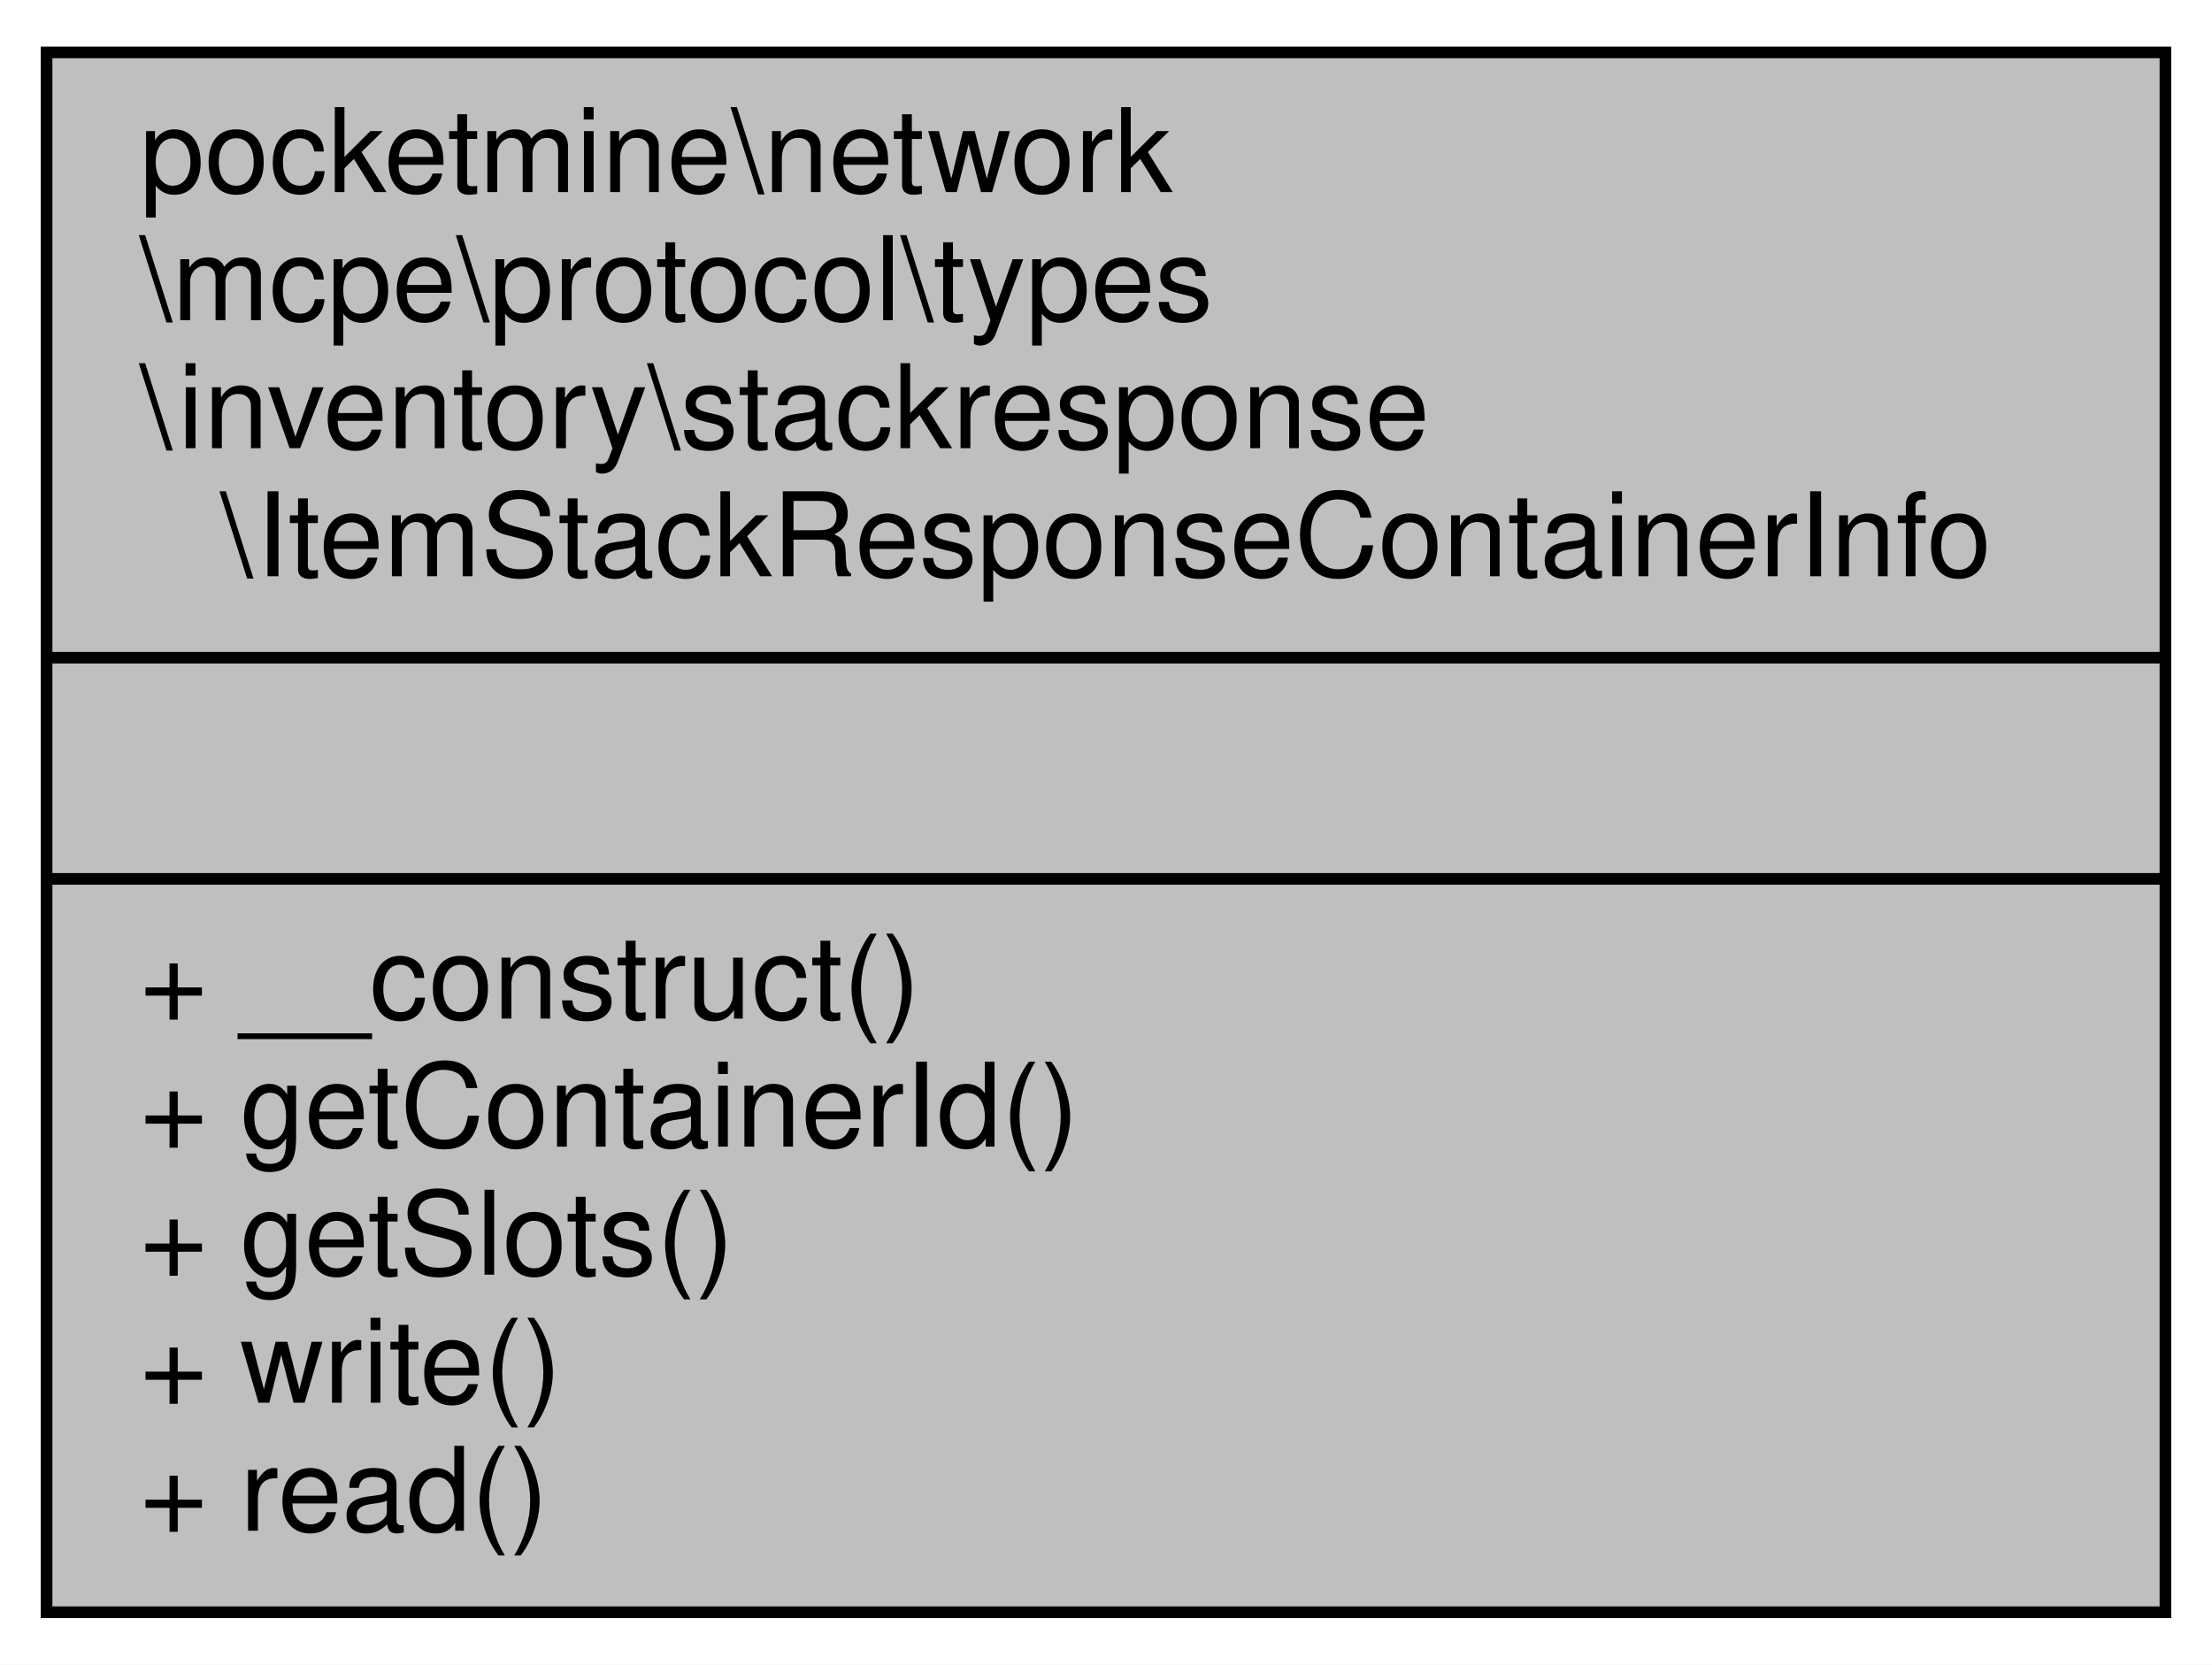
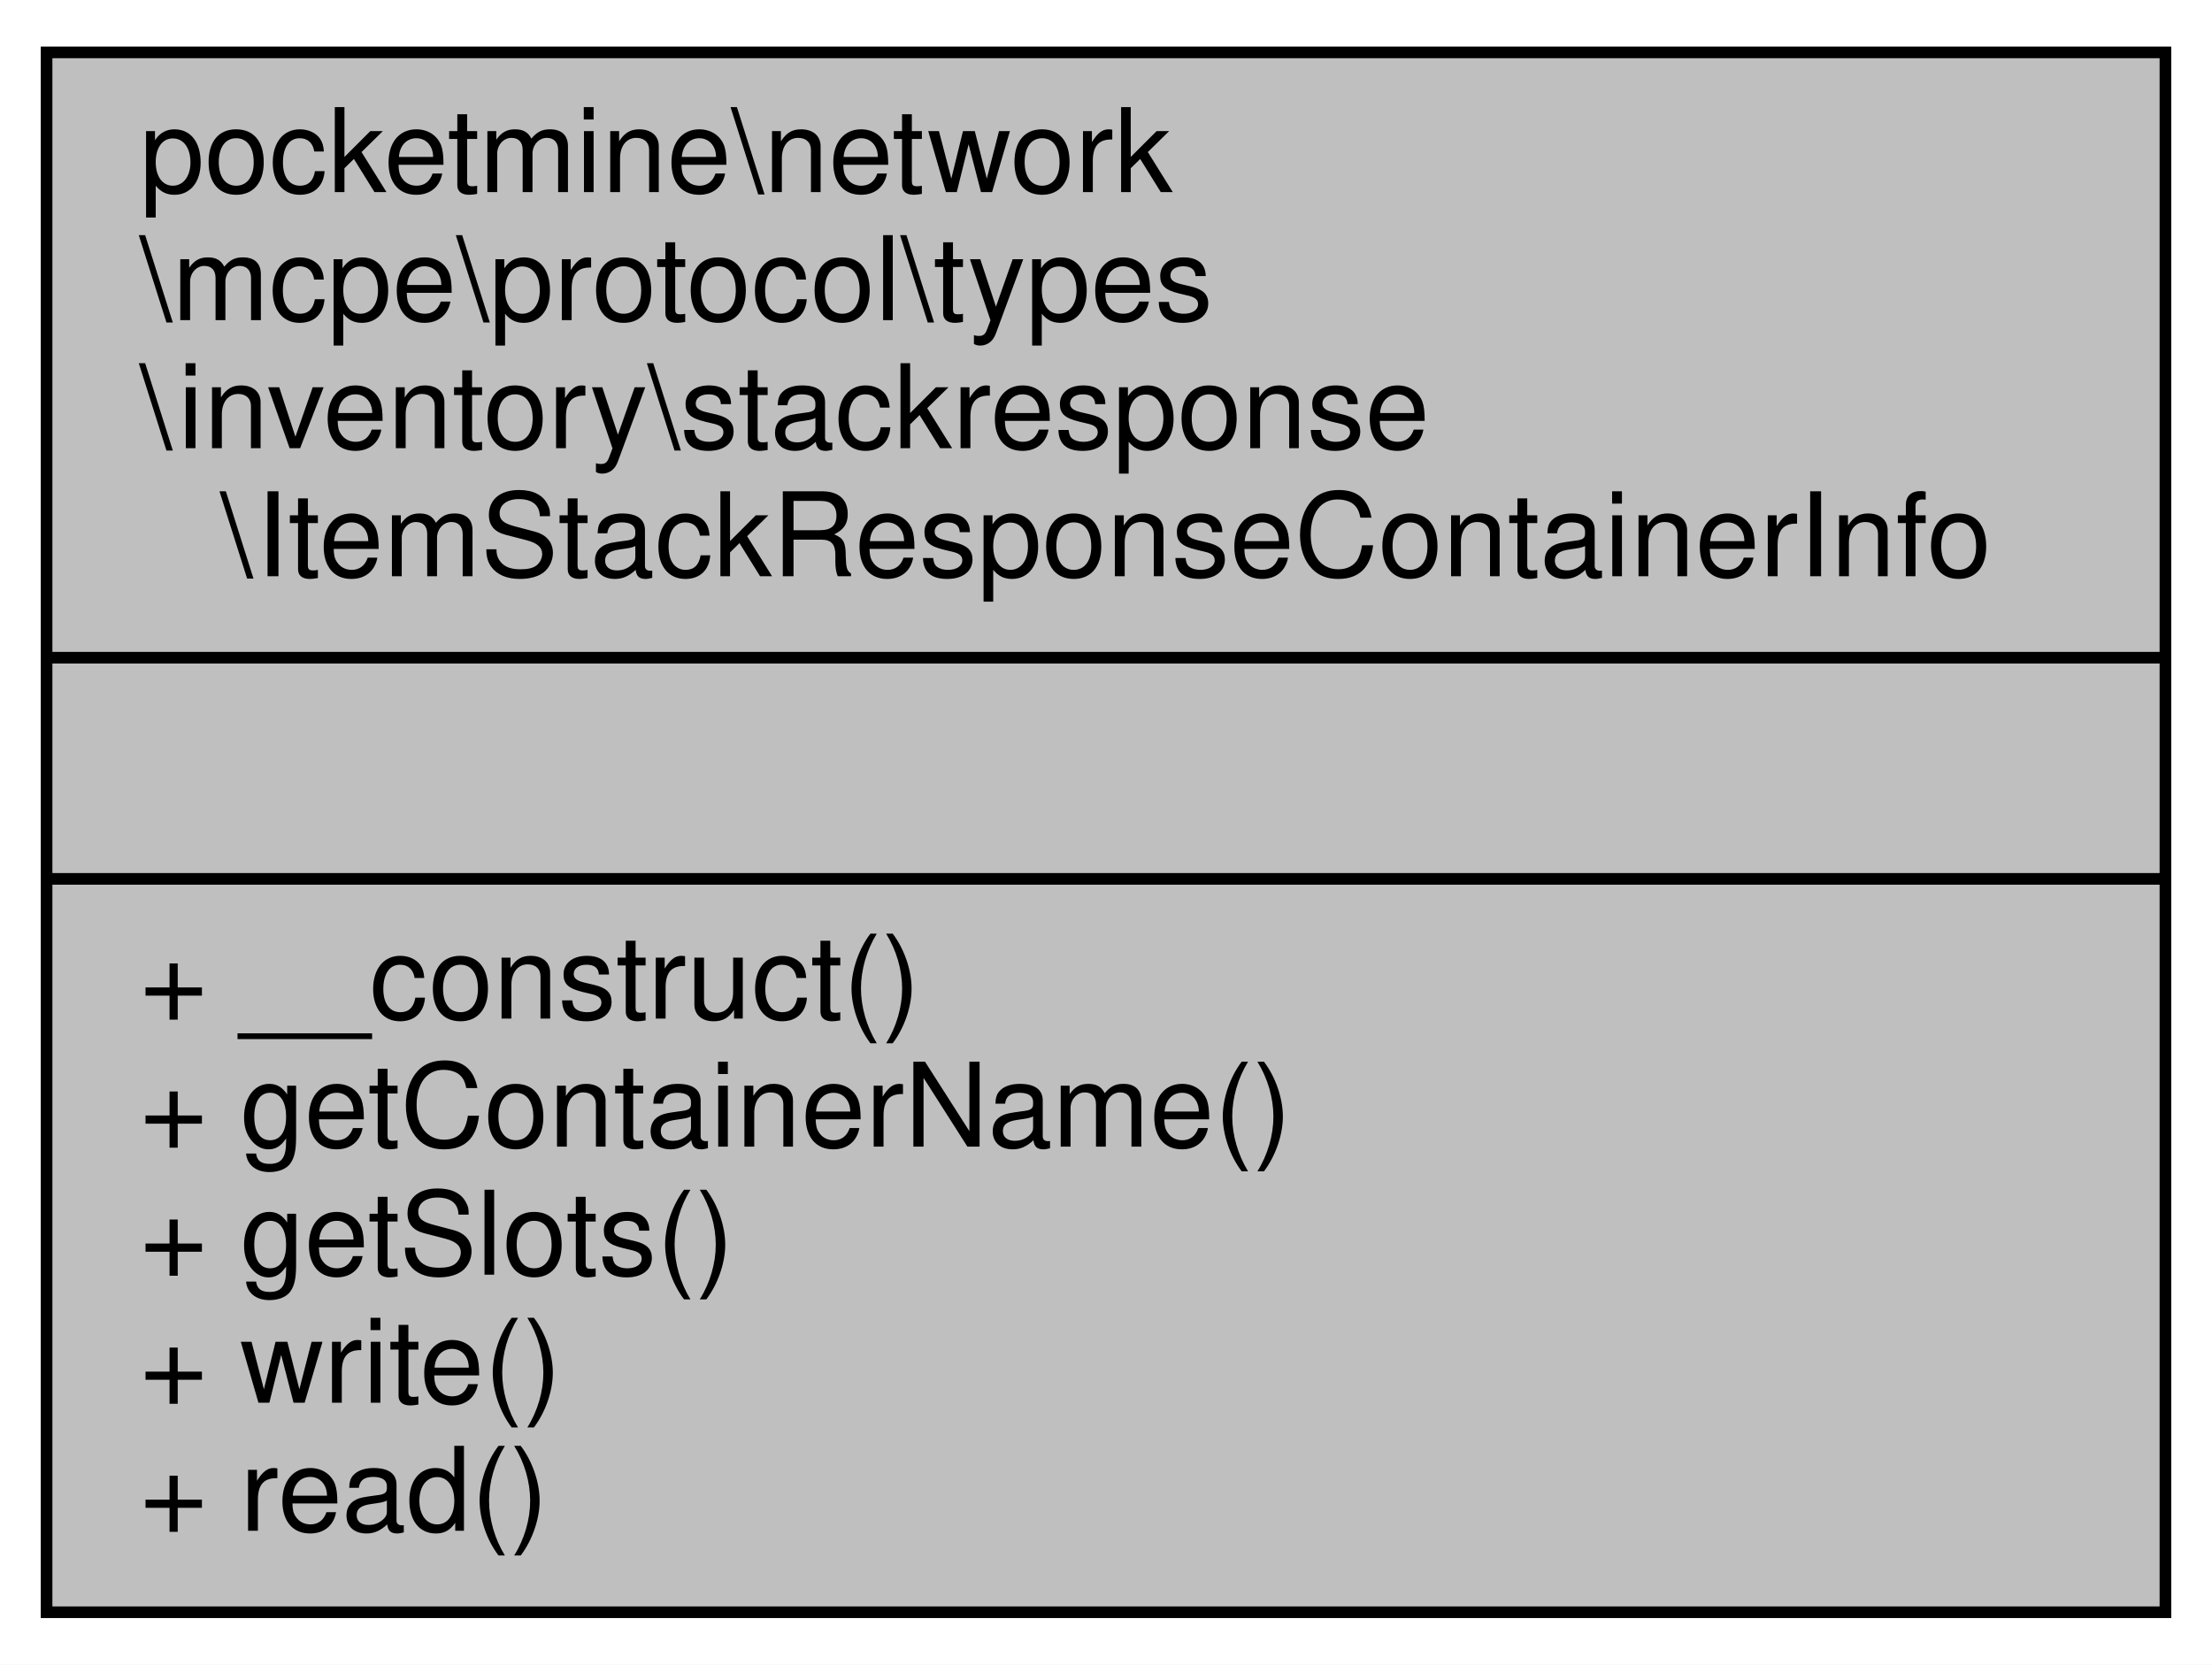
<svg xmlns="http://www.w3.org/2000/svg" xmlns:xlink="http://www.w3.org/1999/xlink" width="190pt" height="143pt" viewBox="0.00 0.00 190.00 143.00">
  <g id="graph0" class="graph" transform="scale(1 1) rotate(0) translate(4 139)">
    <polygon fill="white" stroke="transparent" points="-4,4 -4,-139 186,-139 186,4 -4,4" />
    <g id="node1" class="node">
      <g id="a_node1">
        <a xlink:title=" ">
          <polygon fill="#bfbfbf" stroke="black" points="0,-0.5 0,-134.5 182,-134.5 182,-0.5 0,-0.5" />
          <text text-anchor="start" x="8" y="-122.5" font-family="Helvetica,sans-Serif" font-size="10.00">pocketmine\network</text>
          <text text-anchor="start" x="8" y="-111.5" font-family="Helvetica,sans-Serif" font-size="10.00">\mcpe\protocol\types</text>
          <text text-anchor="start" x="8" y="-100.5" font-family="Helvetica,sans-Serif" font-size="10.00">\inventory\stackresponse</text>
          <text text-anchor="middle" x="91" y="-89.5" font-family="Helvetica,sans-Serif" font-size="10.00">\ItemStackResponseContainerInfo</text>
          <polyline fill="none" stroke="black" points="0,-82.5 182,-82.5 " />
          <text text-anchor="middle" x="91" y="-70.5" font-family="Helvetica,sans-Serif" font-size="10.00"> </text>
          <polyline fill="none" stroke="black" points="0,-63.5 182,-63.5 " />
          <text text-anchor="start" x="8" y="-51.5" font-family="Helvetica,sans-Serif" font-size="10.00">+ __construct()</text>
-           <text text-anchor="start" x="8" y="-40.5" font-family="Helvetica,sans-Serif" font-size="10.00">+ getContainerId()</text>
+           <text text-anchor="start" x="8" y="-40.5" font-family="Helvetica,sans-Serif" font-size="10.00">+ getContainerName()</text>
          <text text-anchor="start" x="8" y="-29.5" font-family="Helvetica,sans-Serif" font-size="10.00">+ getSlots()</text>
          <text text-anchor="start" x="8" y="-18.5" font-family="Helvetica,sans-Serif" font-size="10.00">+ write()</text>
          <text text-anchor="start" x="8" y="-7.5" font-family="Helvetica,sans-Serif" font-size="10.00">+ read()</text>
        </a>
      </g>
    </g>
  </g>
</svg>
